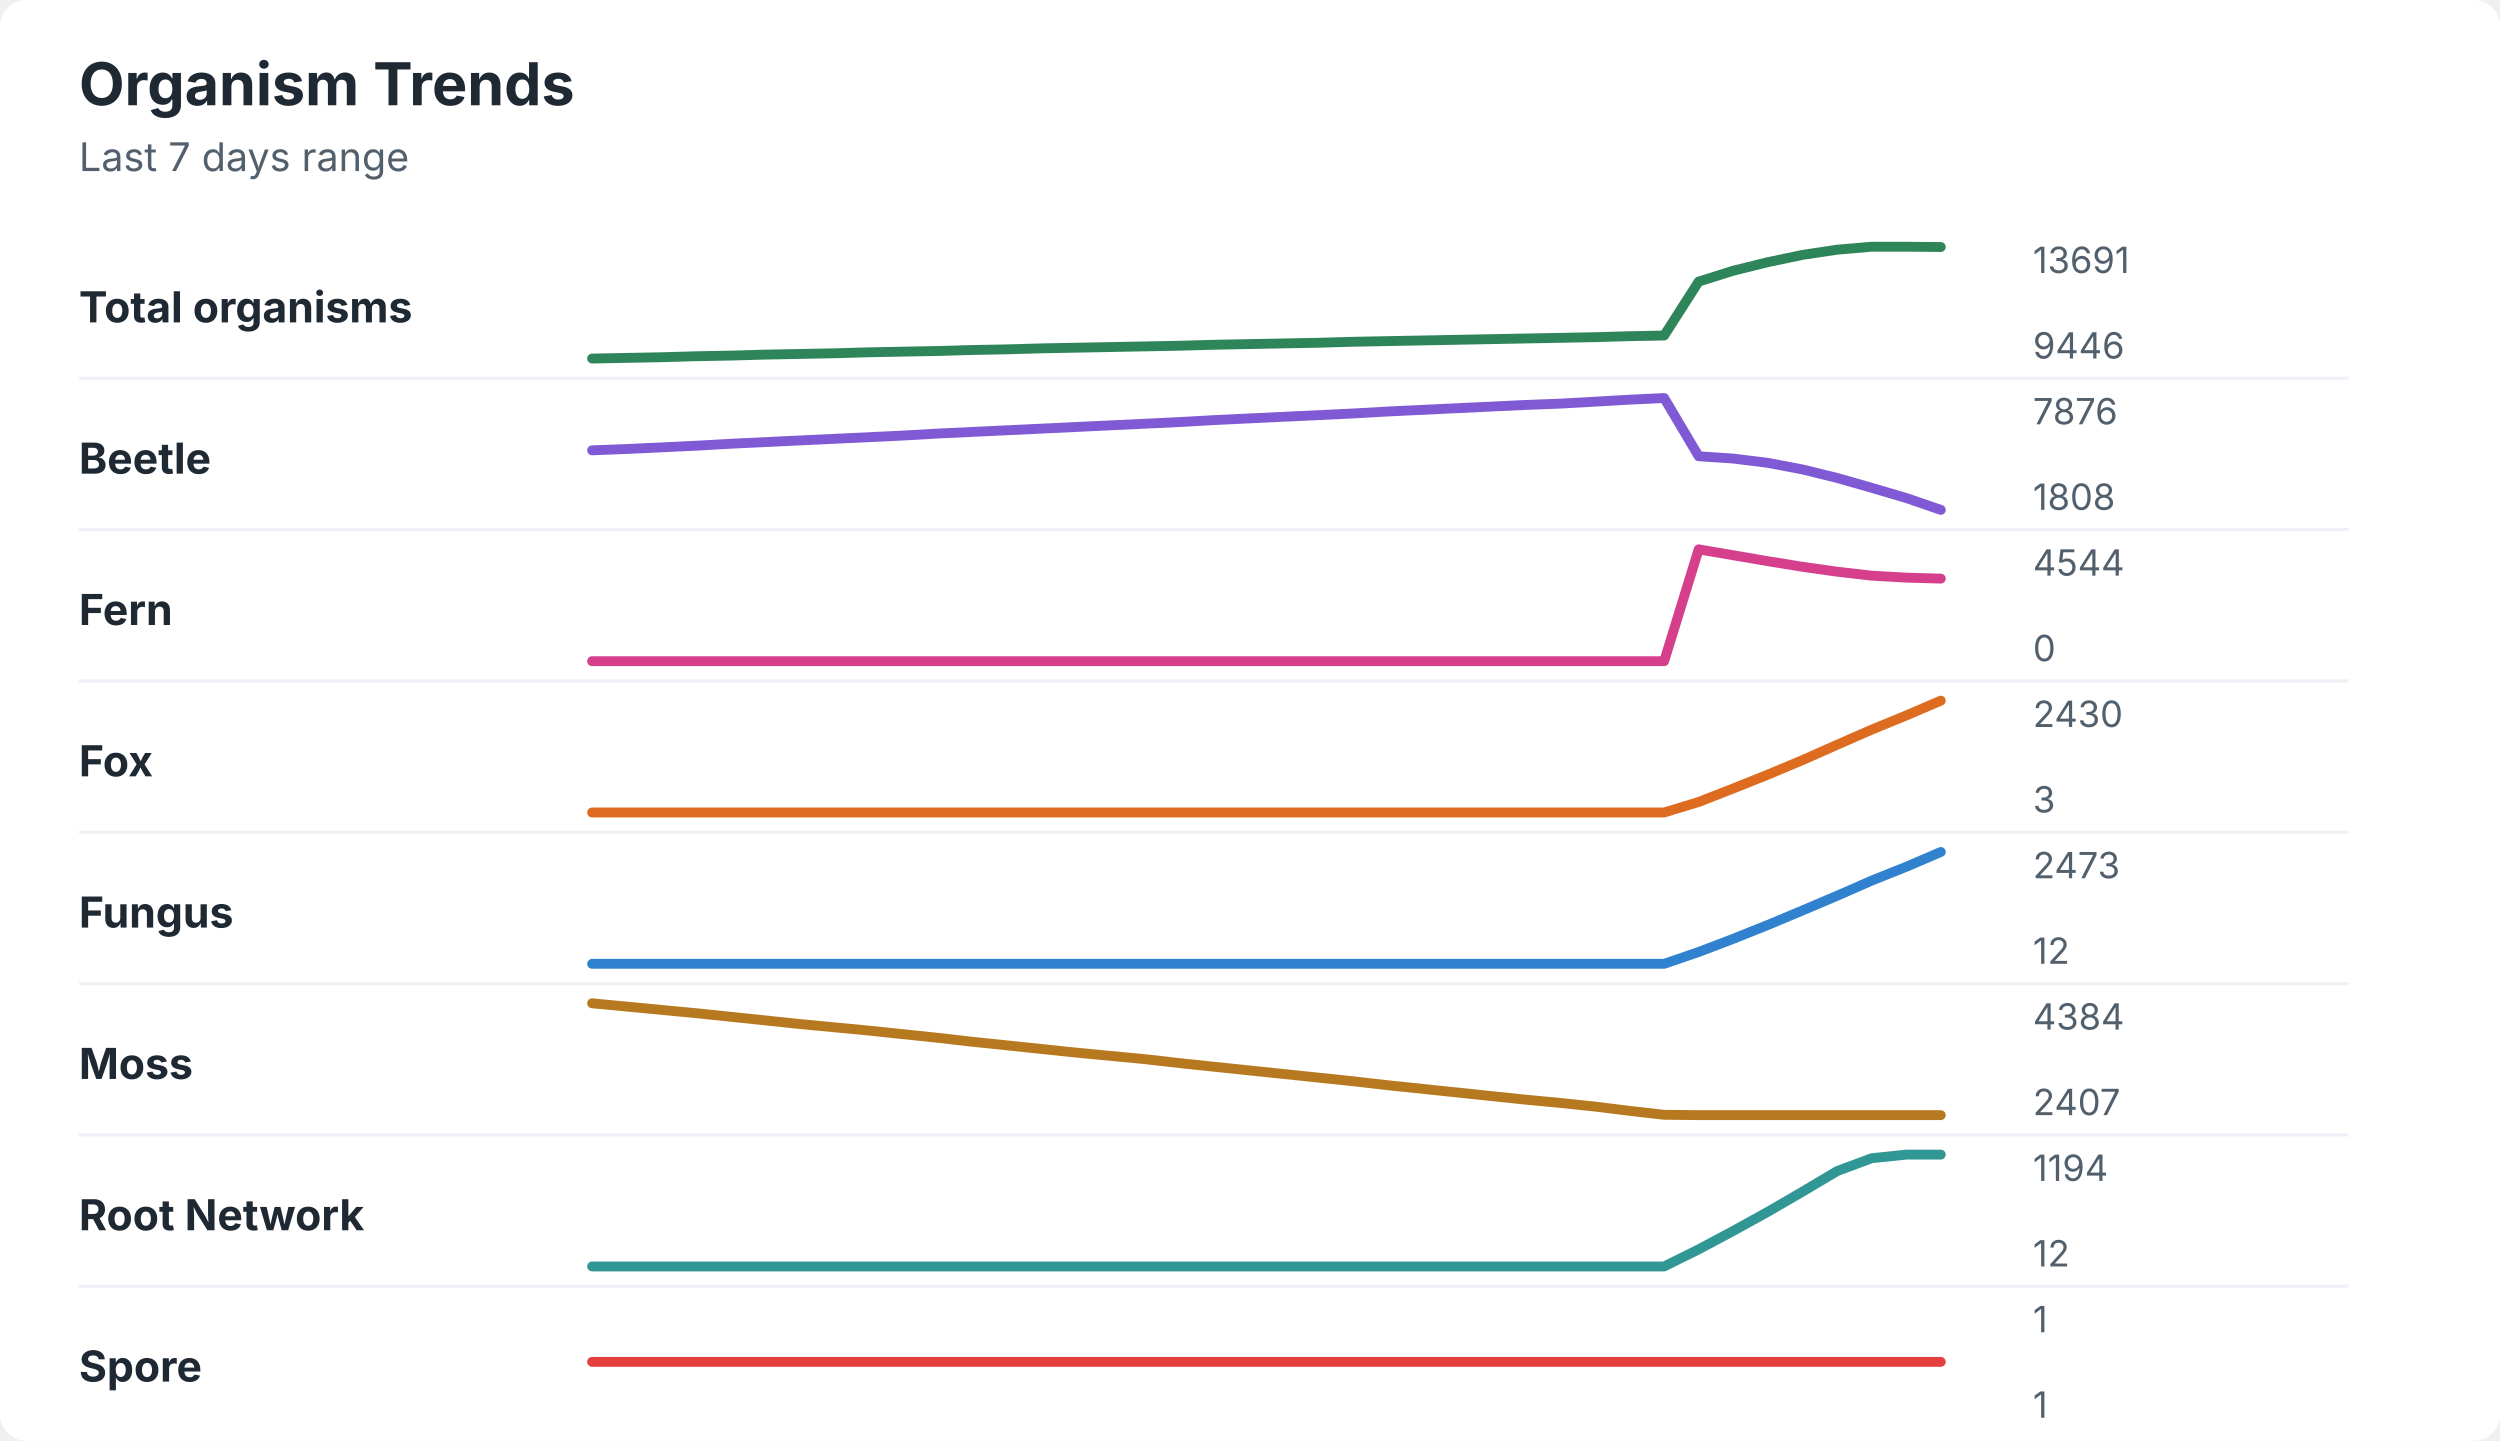
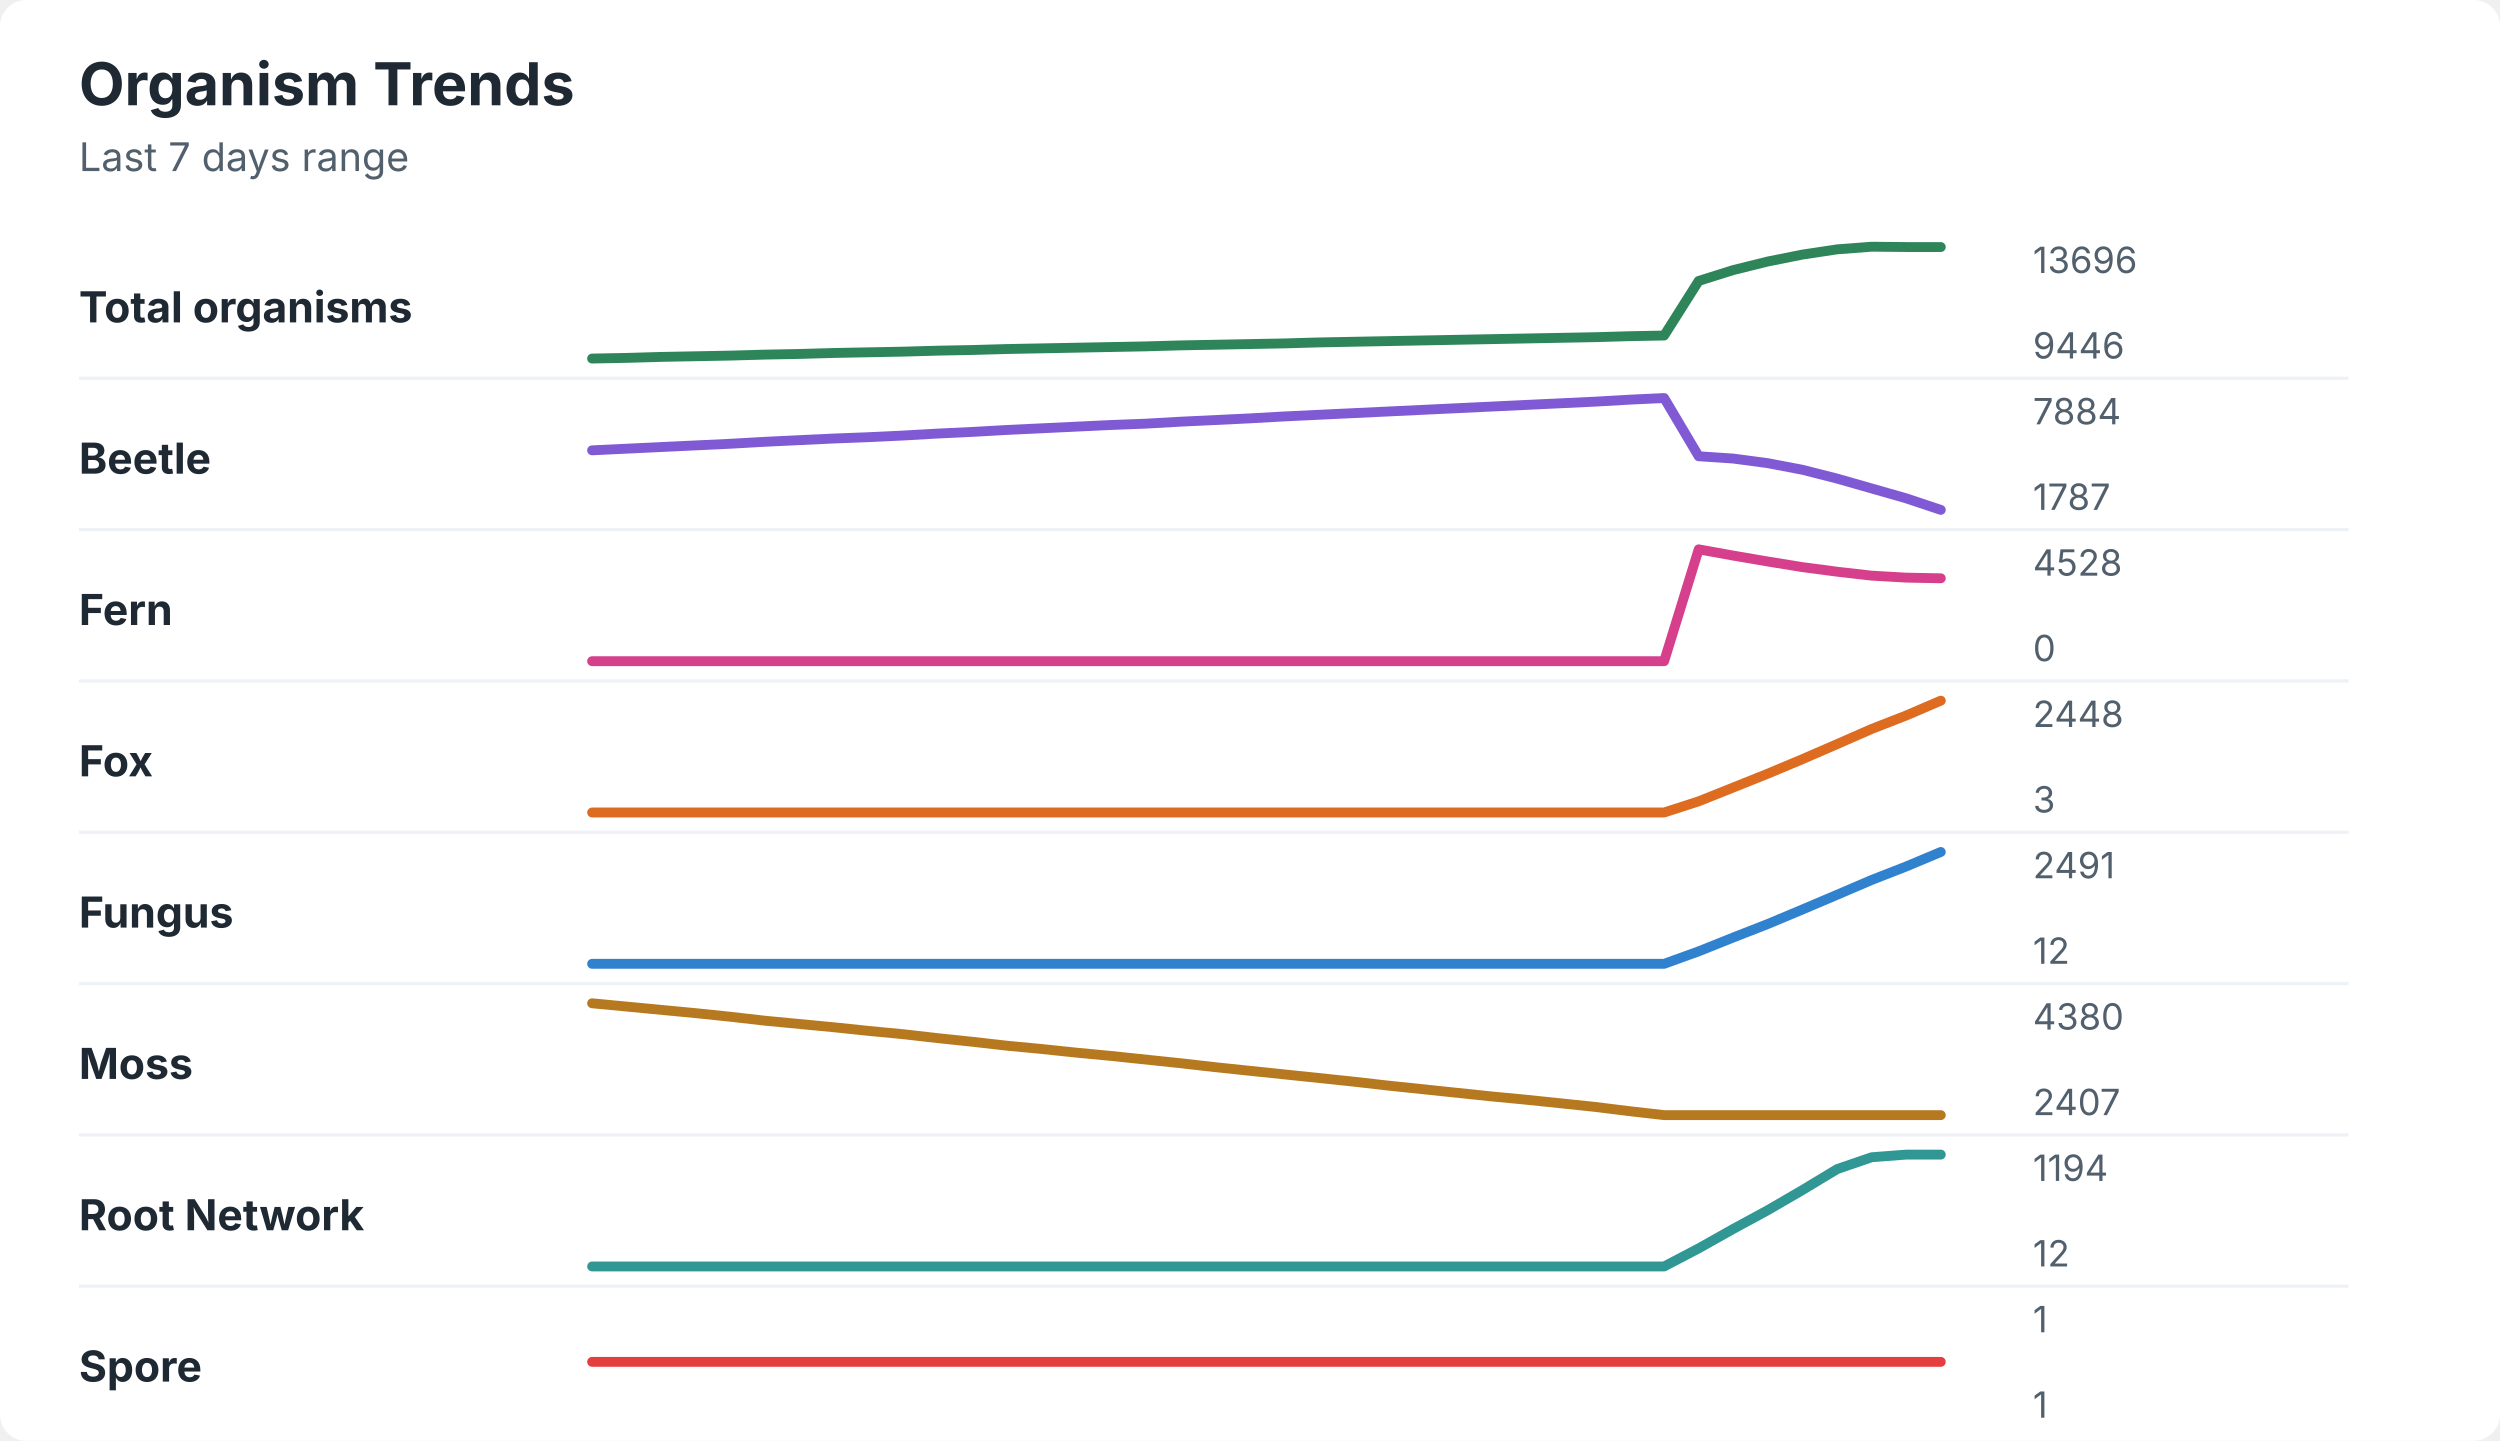
<svg xmlns="http://www.w3.org/2000/svg" width="760" height="438" viewBox="0 0 760 438" role="img" aria-labelledby="title desc">
  <rect width="760" height="438" rx="8" fill="#ffffff" />
  <style>
    text { font-family: -apple-system, BlinkMacSystemFont, "Segoe UI", sans-serif; }
    .title { font-size: 18px; font-weight: 700; fill: #1f2933; }
    .subtitle { font-size: 12px; fill: #52606d; }
    .label { font-size: 13px; font-weight: 650; fill: #1f2933; }
    .axis-value { font-size: 11px; fill: #52606d; }
    .separator { stroke: #eef2f7; stroke-width: 1; }
  </style>
  <text x="24" y="32" class="title">Organism Trends</text>
  <text x="24" y="52" class="subtitle">Last 7 days range</text>
  <text x="24" y="98" class="label">Total organisms</text>
-   <polyline points="180.0,109.0 190.5,108.8 201.0,108.6 211.5,108.3 222.1,108.1 232.6,107.8 243.1,107.6 253.6,107.4 264.1,107.1 274.6,106.9 285.1,106.7 295.6,106.4 306.2,106.2 316.7,105.9 327.2,105.7 337.7,105.5 348.2,105.3 358.7,105.1 369.2,104.8 379.7,104.6 390.3,104.4 400.8,104.2 411.3,103.9 421.8,103.7 432.3,103.5 442.8,103.3 453.3,103.1 463.8,102.9 474.4,102.7 484.9,102.5 495.4,102.2 505.9,102.0 516.4,85.6 526.9,82.3 537.4,79.7 547.9,77.5 558.5,75.9 569.0,75.0 579.5,75.0 590.0,75.1 " fill="none" stroke="#2f855a" stroke-width="3" stroke-linecap="round" stroke-linejoin="round" />
-   <text x="618" y="83" class="axis-value">13691</text>
+   <polyline points="180.0,109.0 190.5,108.8 201.0,108.5 211.5,108.3 222.1,108.1 232.6,107.8 243.1,107.6 253.6,107.3 264.1,107.1 274.6,106.9 285.1,106.6 295.6,106.4 306.2,106.1 316.7,105.9 327.2,105.7 337.7,105.5 348.2,105.3 358.7,105.0 369.2,104.8 379.7,104.6 390.3,104.4 400.8,104.1 411.3,103.9 421.8,103.7 432.3,103.5 442.8,103.3 453.3,103.1 463.8,102.9 474.4,102.7 484.9,102.5 495.4,102.2 505.9,102.0 516.4,85.4 526.9,82.1 537.4,79.5 547.9,77.4 558.5,75.8 569.0,75.0 579.5,75.1 590.0,75.1 " fill="none" stroke="#2f855a" stroke-width="3" stroke-linecap="round" stroke-linejoin="round" />
+   <text x="618" y="83" class="axis-value">13696</text>
  <text x="618" y="109" class="axis-value">9446</text>
  <line x1="24" y1="115.0" x2="714" y2="115.0" class="separator" />
  <text x="24" y="144" class="label">Beetle</text>
-   <polyline points="180.0,136.9 190.5,136.5 201.0,136.0 211.5,135.5 222.1,134.9 232.6,134.4 243.1,133.9 253.6,133.4 264.1,132.9 274.6,132.4 285.1,131.8 295.6,131.3 306.2,130.8 316.7,130.3 327.2,129.8 337.7,129.3 348.2,128.8 358.7,128.3 369.2,127.7 379.7,127.2 390.3,126.7 400.8,126.2 411.3,125.7 421.8,125.1 432.3,124.6 442.8,124.1 453.3,123.6 463.8,123.1 474.4,122.7 484.9,122.1 495.4,121.5 505.9,121.0 516.4,138.7 526.9,139.4 537.4,140.7 547.9,142.7 558.5,145.3 569.0,148.3 579.5,151.4 590.0,155.0 " fill="none" stroke="#805ad5" stroke-width="3" stroke-linecap="round" stroke-linejoin="round" />
-   <text x="618" y="129" class="axis-value">7876</text>
-   <text x="618" y="155" class="axis-value">1808</text>
+   <polyline points="180.0,136.9 190.5,136.4 201.0,135.9 211.5,135.4 222.1,134.9 232.6,134.3 243.1,133.8 253.6,133.3 264.1,132.9 274.6,132.4 285.1,131.8 295.6,131.3 306.2,130.7 316.7,130.2 327.2,129.7 337.7,129.2 348.2,128.8 358.7,128.2 369.2,127.7 379.7,127.2 390.3,126.6 400.8,126.1 411.3,125.6 421.8,125.1 432.3,124.6 442.8,124.1 453.3,123.6 463.8,123.1 474.4,122.6 484.9,122.1 495.4,121.5 505.9,121.0 516.4,138.7 526.9,139.4 537.4,140.8 547.9,142.8 558.5,145.5 569.0,148.5 579.5,151.5 590.0,155.0 " fill="none" stroke="#805ad5" stroke-width="3" stroke-linecap="round" stroke-linejoin="round" />
+   <text x="618" y="129" class="axis-value">7884</text>
+   <text x="618" y="155" class="axis-value">1787</text>
  <line x1="24" y1="161.0" x2="714" y2="161.0" class="separator" />
  <text x="24" y="190" class="label">Fern</text>
-   <polyline points="180.0,201.0 190.5,201.0 201.0,201.0 211.5,201.0 222.1,201.0 232.6,201.0 243.1,201.0 253.6,201.0 264.1,201.0 274.6,201.0 285.1,201.0 295.6,201.0 306.2,201.0 316.7,201.0 327.2,201.0 337.7,201.0 348.2,201.0 358.7,201.0 369.2,201.0 379.7,201.0 390.3,201.0 400.8,201.0 411.3,201.0 421.8,201.0 432.3,201.0 442.8,201.0 453.3,201.0 463.8,201.0 474.4,201.0 484.9,201.0 495.4,201.0 505.9,201.0 516.4,167.0 526.9,168.8 537.4,170.6 547.9,172.3 558.5,173.8 569.0,175.0 579.5,175.6 590.0,175.9 " fill="none" stroke="#d53f8c" stroke-width="3" stroke-linecap="round" stroke-linejoin="round" />
-   <text x="618" y="175" class="axis-value">4544</text>
+   <polyline points="180.0,201.0 190.5,201.0 201.0,201.0 211.5,201.0 222.1,201.0 232.6,201.0 243.1,201.0 253.6,201.0 264.1,201.0 274.6,201.0 285.1,201.0 295.6,201.0 306.2,201.0 316.7,201.0 327.2,201.0 337.7,201.0 348.2,201.0 358.7,201.0 369.2,201.0 379.7,201.0 390.3,201.0 400.8,201.0 411.3,201.0 421.8,201.0 432.3,201.0 442.8,201.0 453.3,201.0 463.8,201.0 474.4,201.0 484.9,201.0 495.4,201.0 505.9,201.0 516.4,167.0 526.9,168.9 537.4,170.7 547.9,172.4 558.5,173.8 569.0,175.0 579.5,175.6 590.0,175.8 " fill="none" stroke="#d53f8c" stroke-width="3" stroke-linecap="round" stroke-linejoin="round" />
+   <text x="618" y="175" class="axis-value">4528</text>
  <text x="618" y="201" class="axis-value">0</text>
  <line x1="24" y1="207.0" x2="714" y2="207.0" class="separator" />
  <text x="24" y="236" class="label">Fox</text>
-   <polyline points="180.0,247.0 190.5,247.0 201.0,247.0 211.5,247.0 222.1,247.0 232.6,247.0 243.1,247.0 253.6,247.0 264.1,247.0 274.6,247.0 285.1,247.0 295.6,247.0 306.2,247.0 316.7,247.0 327.2,247.0 337.7,247.0 348.2,247.0 358.7,247.0 369.2,247.0 379.7,247.0 390.3,247.0 400.8,247.0 411.3,247.0 421.8,247.0 432.3,247.0 442.8,247.0 453.3,247.0 463.8,247.0 474.4,247.0 484.9,247.0 495.4,247.0 505.9,247.0 516.4,243.8 526.9,239.7 537.4,235.5 547.9,231.1 558.5,226.4 569.0,221.8 579.5,217.5 590.0,213.0 " fill="none" stroke="#dd6b20" stroke-width="3" stroke-linecap="round" stroke-linejoin="round" />
-   <text x="618" y="221" class="axis-value">2430</text>
+   <polyline points="180.0,247.0 190.5,247.0 201.0,247.0 211.5,247.0 222.1,247.0 232.6,247.0 243.1,247.0 253.6,247.0 264.1,247.0 274.6,247.0 285.1,247.0 295.6,247.0 306.2,247.0 316.7,247.0 327.2,247.0 337.7,247.0 348.2,247.0 358.7,247.0 369.2,247.0 379.7,247.0 390.3,247.0 400.8,247.0 411.3,247.0 421.8,247.0 432.3,247.0 442.8,247.0 453.3,247.0 463.8,247.0 474.4,247.0 484.9,247.0 495.4,247.0 505.9,247.0 516.4,243.6 526.9,239.4 537.4,235.2 547.9,230.8 558.5,226.2 569.0,221.6 579.5,217.5 590.0,213.0 " fill="none" stroke="#dd6b20" stroke-width="3" stroke-linecap="round" stroke-linejoin="round" />
+   <text x="618" y="221" class="axis-value">2448</text>
  <text x="618" y="247" class="axis-value">3</text>
  <line x1="24" y1="253.0" x2="714" y2="253.0" class="separator" />
  <text x="24" y="282" class="label">Fungus</text>
-   <polyline points="180.0,293.0 190.5,293.0 201.0,293.0 211.5,293.0 222.1,293.0 232.6,293.0 243.1,293.0 253.6,293.0 264.1,293.0 274.6,293.0 285.1,293.0 295.6,293.0 306.2,293.0 316.7,293.0 327.2,293.0 337.7,293.0 348.2,293.0 358.7,293.0 369.2,293.0 379.7,293.0 390.3,293.0 400.8,293.0 411.3,293.0 421.8,293.0 432.3,293.0 442.8,293.0 453.3,293.0 463.8,293.0 474.4,293.0 484.9,293.0 495.4,293.0 505.9,293.0 516.4,289.4 526.9,285.4 537.4,281.2 547.9,276.8 558.5,272.3 569.0,267.7 579.5,263.5 590.0,259.0 " fill="none" stroke="#3182ce" stroke-width="3" stroke-linecap="round" stroke-linejoin="round" />
-   <text x="618" y="267" class="axis-value">2473</text>
+   <polyline points="180.0,293.0 190.5,293.0 201.0,293.0 211.5,293.0 222.1,293.0 232.6,293.0 243.1,293.0 253.6,293.0 264.1,293.0 274.6,293.0 285.1,293.0 295.6,293.0 306.2,293.0 316.7,293.0 327.2,293.0 337.7,293.0 348.2,293.0 358.7,293.0 369.2,293.0 379.7,293.0 390.3,293.0 400.8,293.0 411.3,293.0 421.8,293.0 432.3,293.0 442.8,293.0 453.3,293.0 463.8,293.0 474.4,293.0 484.9,293.0 495.4,293.0 505.9,293.0 516.4,289.2 526.9,285.0 537.4,280.9 547.9,276.5 558.5,272.0 569.0,267.5 579.5,263.4 590.0,259.0 " fill="none" stroke="#3182ce" stroke-width="3" stroke-linecap="round" stroke-linejoin="round" />
+   <text x="618" y="267" class="axis-value">2491</text>
  <text x="618" y="293" class="axis-value">12</text>
  <line x1="24" y1="299.0" x2="714" y2="299.0" class="separator" />
  <text x="24" y="328" class="label">Moss</text>
-   <polyline points="180.0,305.0 190.5,306.0 201.0,307.0 211.5,308.0 222.1,309.1 232.6,310.2 243.1,311.3 253.6,312.3 264.1,313.3 274.6,314.4 285.1,315.5 295.6,316.7 306.2,317.8 316.7,318.9 327.2,320.0 337.7,321.0 348.2,322.0 358.7,323.2 369.2,324.3 379.7,325.4 390.3,326.5 400.8,327.6 411.3,328.7 421.8,329.9 432.3,331.0 442.8,332.1 453.3,333.2 463.8,334.3 474.4,335.3 484.9,336.4 495.4,337.7 505.9,338.9 516.4,339.0 526.9,339.0 537.4,339.0 547.9,339.0 558.5,339.0 569.0,339.0 579.5,339.0 590.0,339.0 " fill="none" stroke="#b7791f" stroke-width="3" stroke-linecap="round" stroke-linejoin="round" />
-   <text x="618" y="313" class="axis-value">4384</text>
+   <polyline points="180.0,305.0 190.5,306.0 201.0,307.0 211.5,308.0 222.1,309.1 232.6,310.3 243.1,311.3 253.6,312.3 264.1,313.4 274.6,314.4 285.1,315.6 295.6,316.7 306.2,317.9 316.7,318.9 327.2,320.0 337.7,321.0 348.2,322.1 358.7,323.2 369.2,324.4 379.7,325.5 390.3,326.6 400.8,327.7 411.3,328.8 421.8,330.0 432.3,331.1 442.8,332.2 453.3,333.3 463.8,334.3 474.4,335.4 484.9,336.5 495.4,337.8 505.9,339.0 516.4,339.0 526.9,339.0 537.4,339.0 547.9,339.0 558.5,339.0 569.0,339.0 579.5,339.0 590.0,339.0 " fill="none" stroke="#b7791f" stroke-width="3" stroke-linecap="round" stroke-linejoin="round" />
+   <text x="618" y="313" class="axis-value">4380</text>
  <text x="618" y="339" class="axis-value">2407</text>
  <line x1="24" y1="345.0" x2="714" y2="345.0" class="separator" />
  <text x="24" y="374" class="label">Root Network</text>
-   <polyline points="180.0,385.0 190.5,385.0 201.0,385.0 211.5,385.0 222.1,385.0 232.6,385.0 243.1,385.0 253.6,385.0 264.1,385.0 274.6,385.0 285.1,385.0 295.6,385.0 306.2,385.0 316.7,385.0 327.2,385.0 337.7,385.0 348.2,385.0 358.7,385.0 369.2,385.0 379.7,385.0 390.3,385.0 400.8,385.0 411.3,385.0 421.8,385.0 432.3,385.0 442.8,385.0 453.3,385.0 463.8,385.0 474.4,385.0 484.9,385.0 495.4,385.0 505.9,385.0 516.4,379.8 526.9,374.2 537.4,368.4 547.9,362.3 558.5,356.0 569.0,352.1 579.5,351.0 590.0,351.0 " fill="none" stroke="#319795" stroke-width="3" stroke-linecap="round" stroke-linejoin="round" />
+   <polyline points="180.0,385.0 190.5,385.0 201.0,385.0 211.5,385.0 222.1,385.0 232.6,385.0 243.1,385.0 253.6,385.0 264.1,385.0 274.6,385.0 285.1,385.0 295.6,385.0 306.2,385.0 316.7,385.0 327.2,385.0 337.7,385.0 348.2,385.0 358.7,385.0 369.2,385.0 379.7,385.0 390.3,385.0 400.8,385.0 411.3,385.0 421.8,385.0 432.3,385.0 442.8,385.0 453.3,385.0 463.8,385.0 474.4,385.0 484.9,385.0 495.4,385.0 505.9,385.0 516.4,379.5 526.9,373.6 537.4,367.9 547.9,361.8 558.5,355.4 569.0,351.8 579.5,351.0 590.0,351.0 " fill="none" stroke="#319795" stroke-width="3" stroke-linecap="round" stroke-linejoin="round" />
  <text x="618" y="359" class="axis-value">1194</text>
  <text x="618" y="385" class="axis-value">12</text>
  <line x1="24" y1="391.0" x2="714" y2="391.0" class="separator" />
  <text x="24" y="420" class="label">Spore</text>
  <polyline points="180.0,414.0 190.5,414.0 201.0,414.0 211.5,414.0 222.1,414.0 232.6,414.0 243.1,414.0 253.6,414.0 264.1,414.0 274.6,414.0 285.1,414.0 295.6,414.0 306.2,414.0 316.7,414.0 327.2,414.0 337.7,414.0 348.2,414.0 358.7,414.0 369.2,414.0 379.7,414.0 390.3,414.0 400.8,414.0 411.3,414.0 421.8,414.0 432.3,414.0 442.8,414.0 453.3,414.0 463.8,414.0 474.4,414.0 484.9,414.0 495.4,414.0 505.9,414.0 516.4,414.0 526.9,414.0 537.4,414.0 547.9,414.0 558.5,414.0 569.0,414.0 579.5,414.0 590.0,414.0 " fill="none" stroke="#e53e3e" stroke-width="3" stroke-linecap="round" stroke-linejoin="round" />
  <text x="618" y="405" class="axis-value">1</text>
  <text x="618" y="431" class="axis-value">1</text>
</svg>
